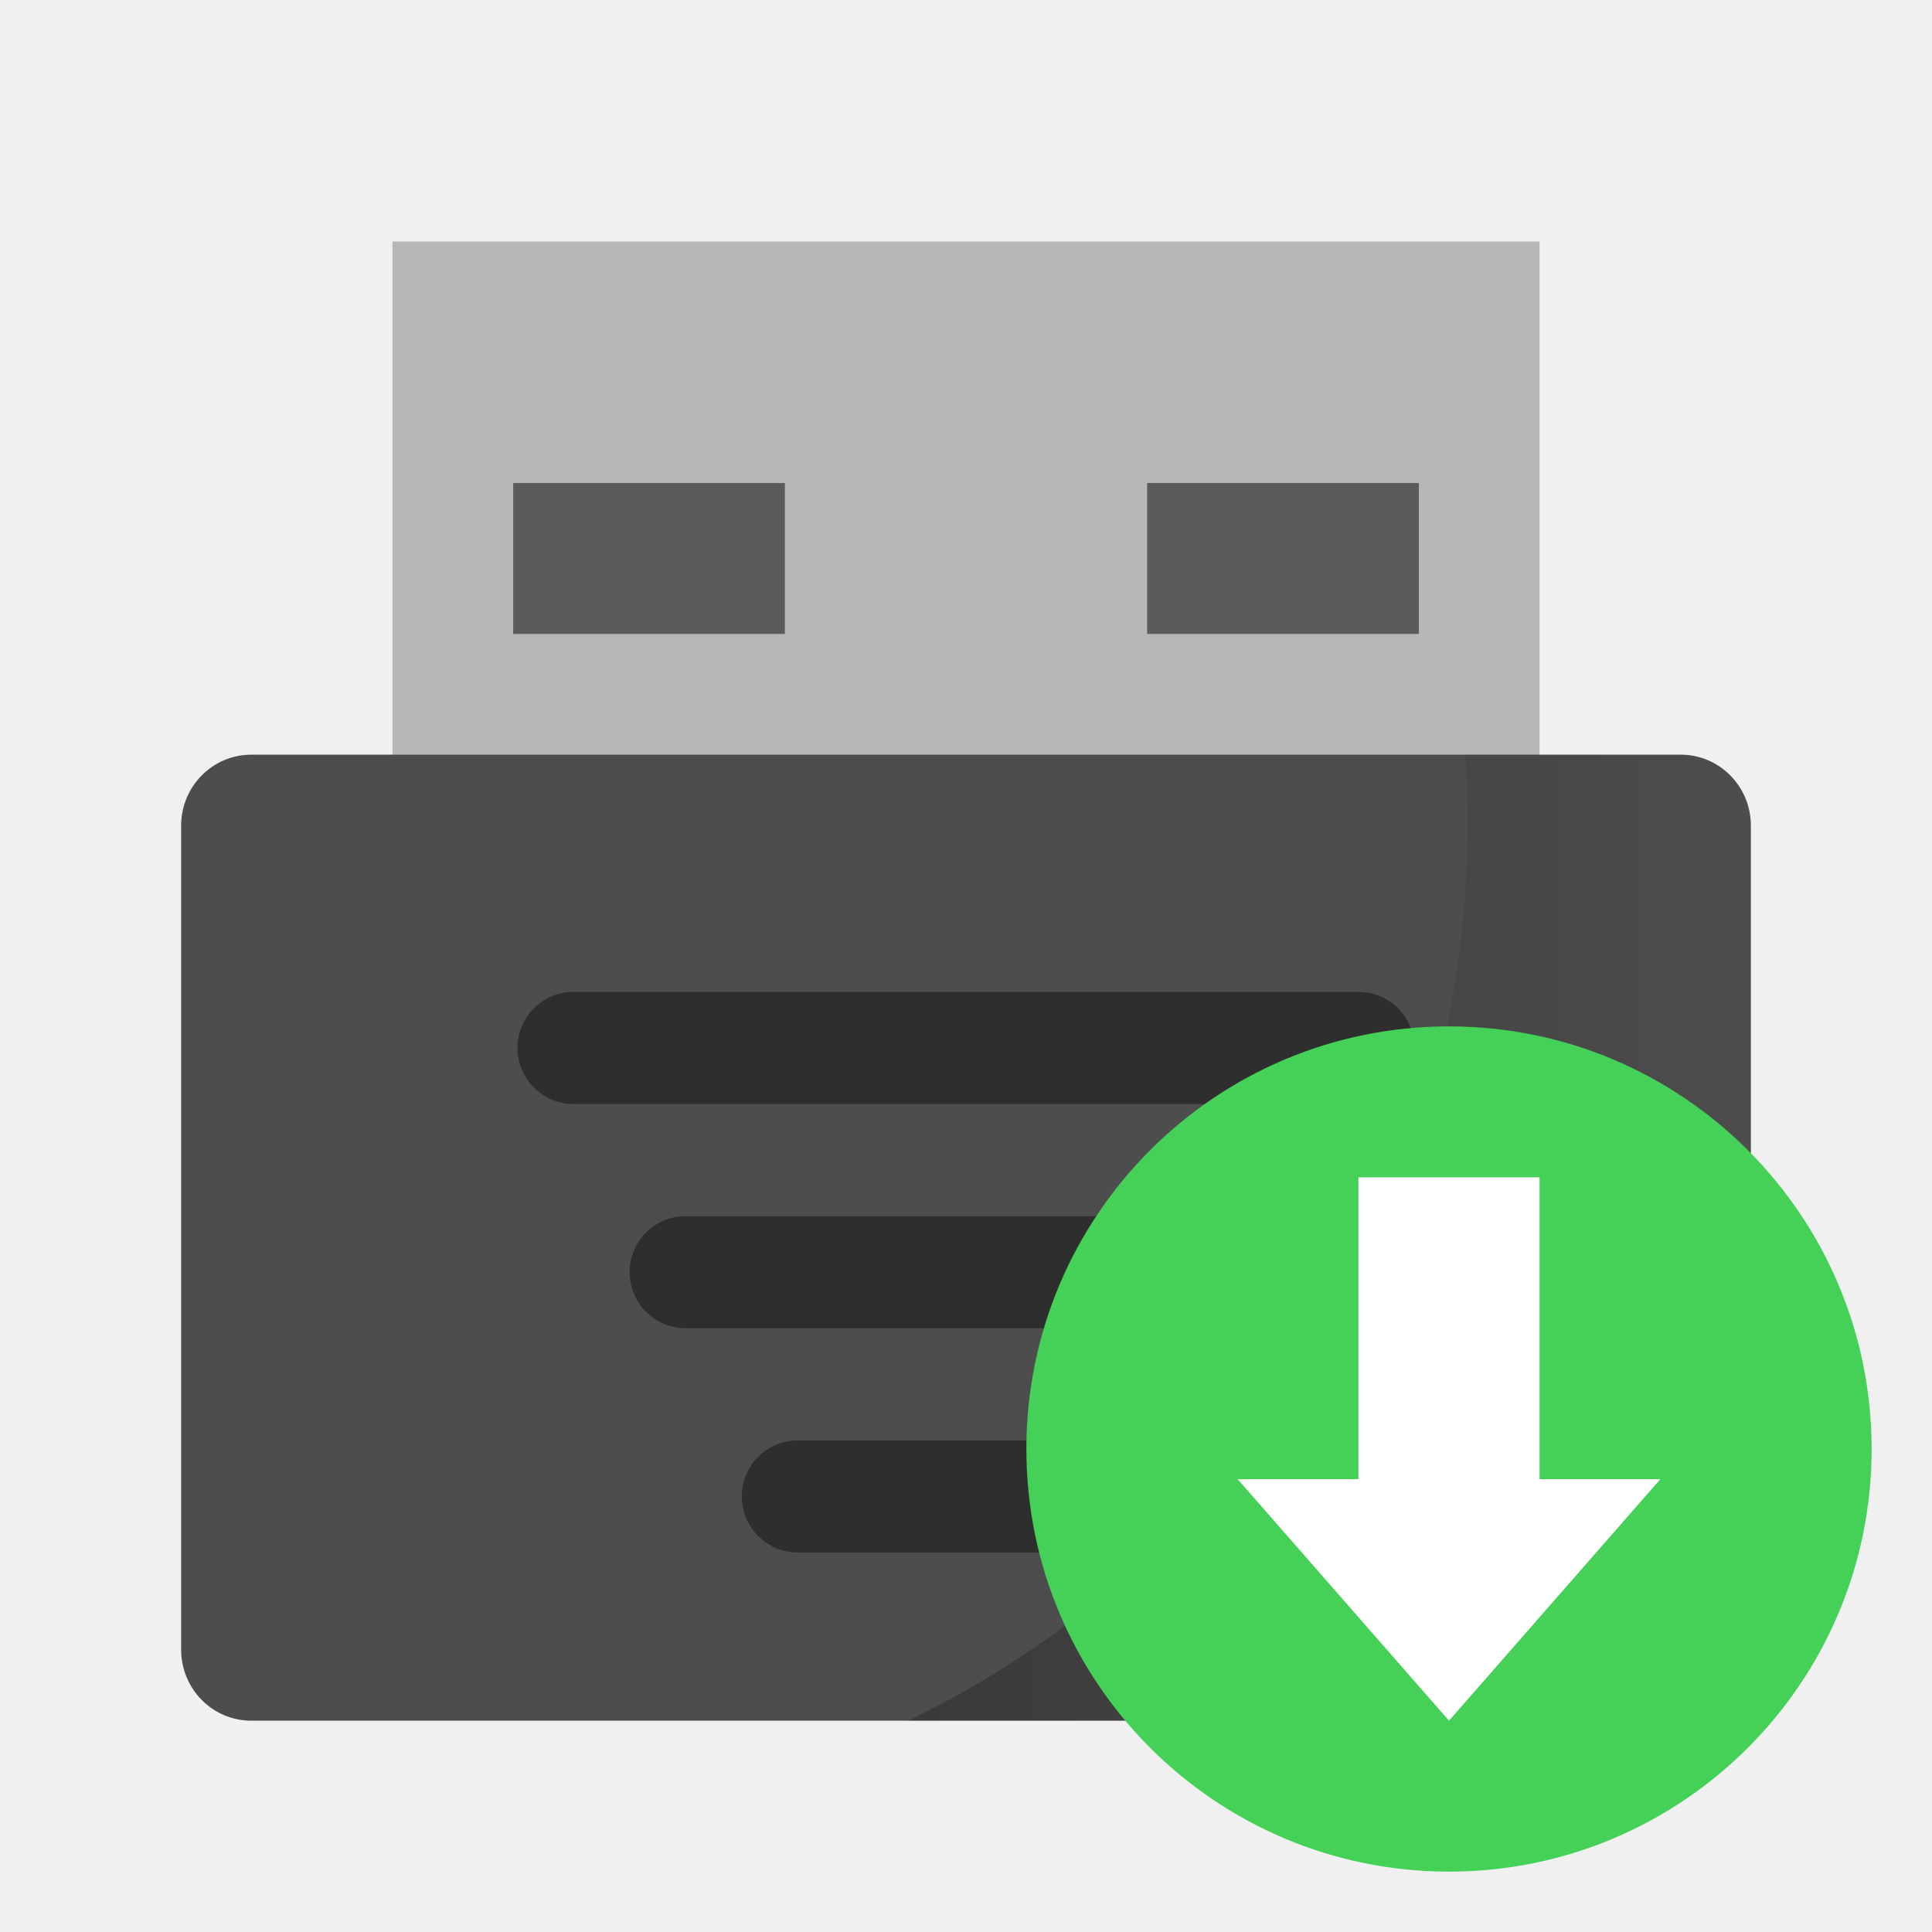
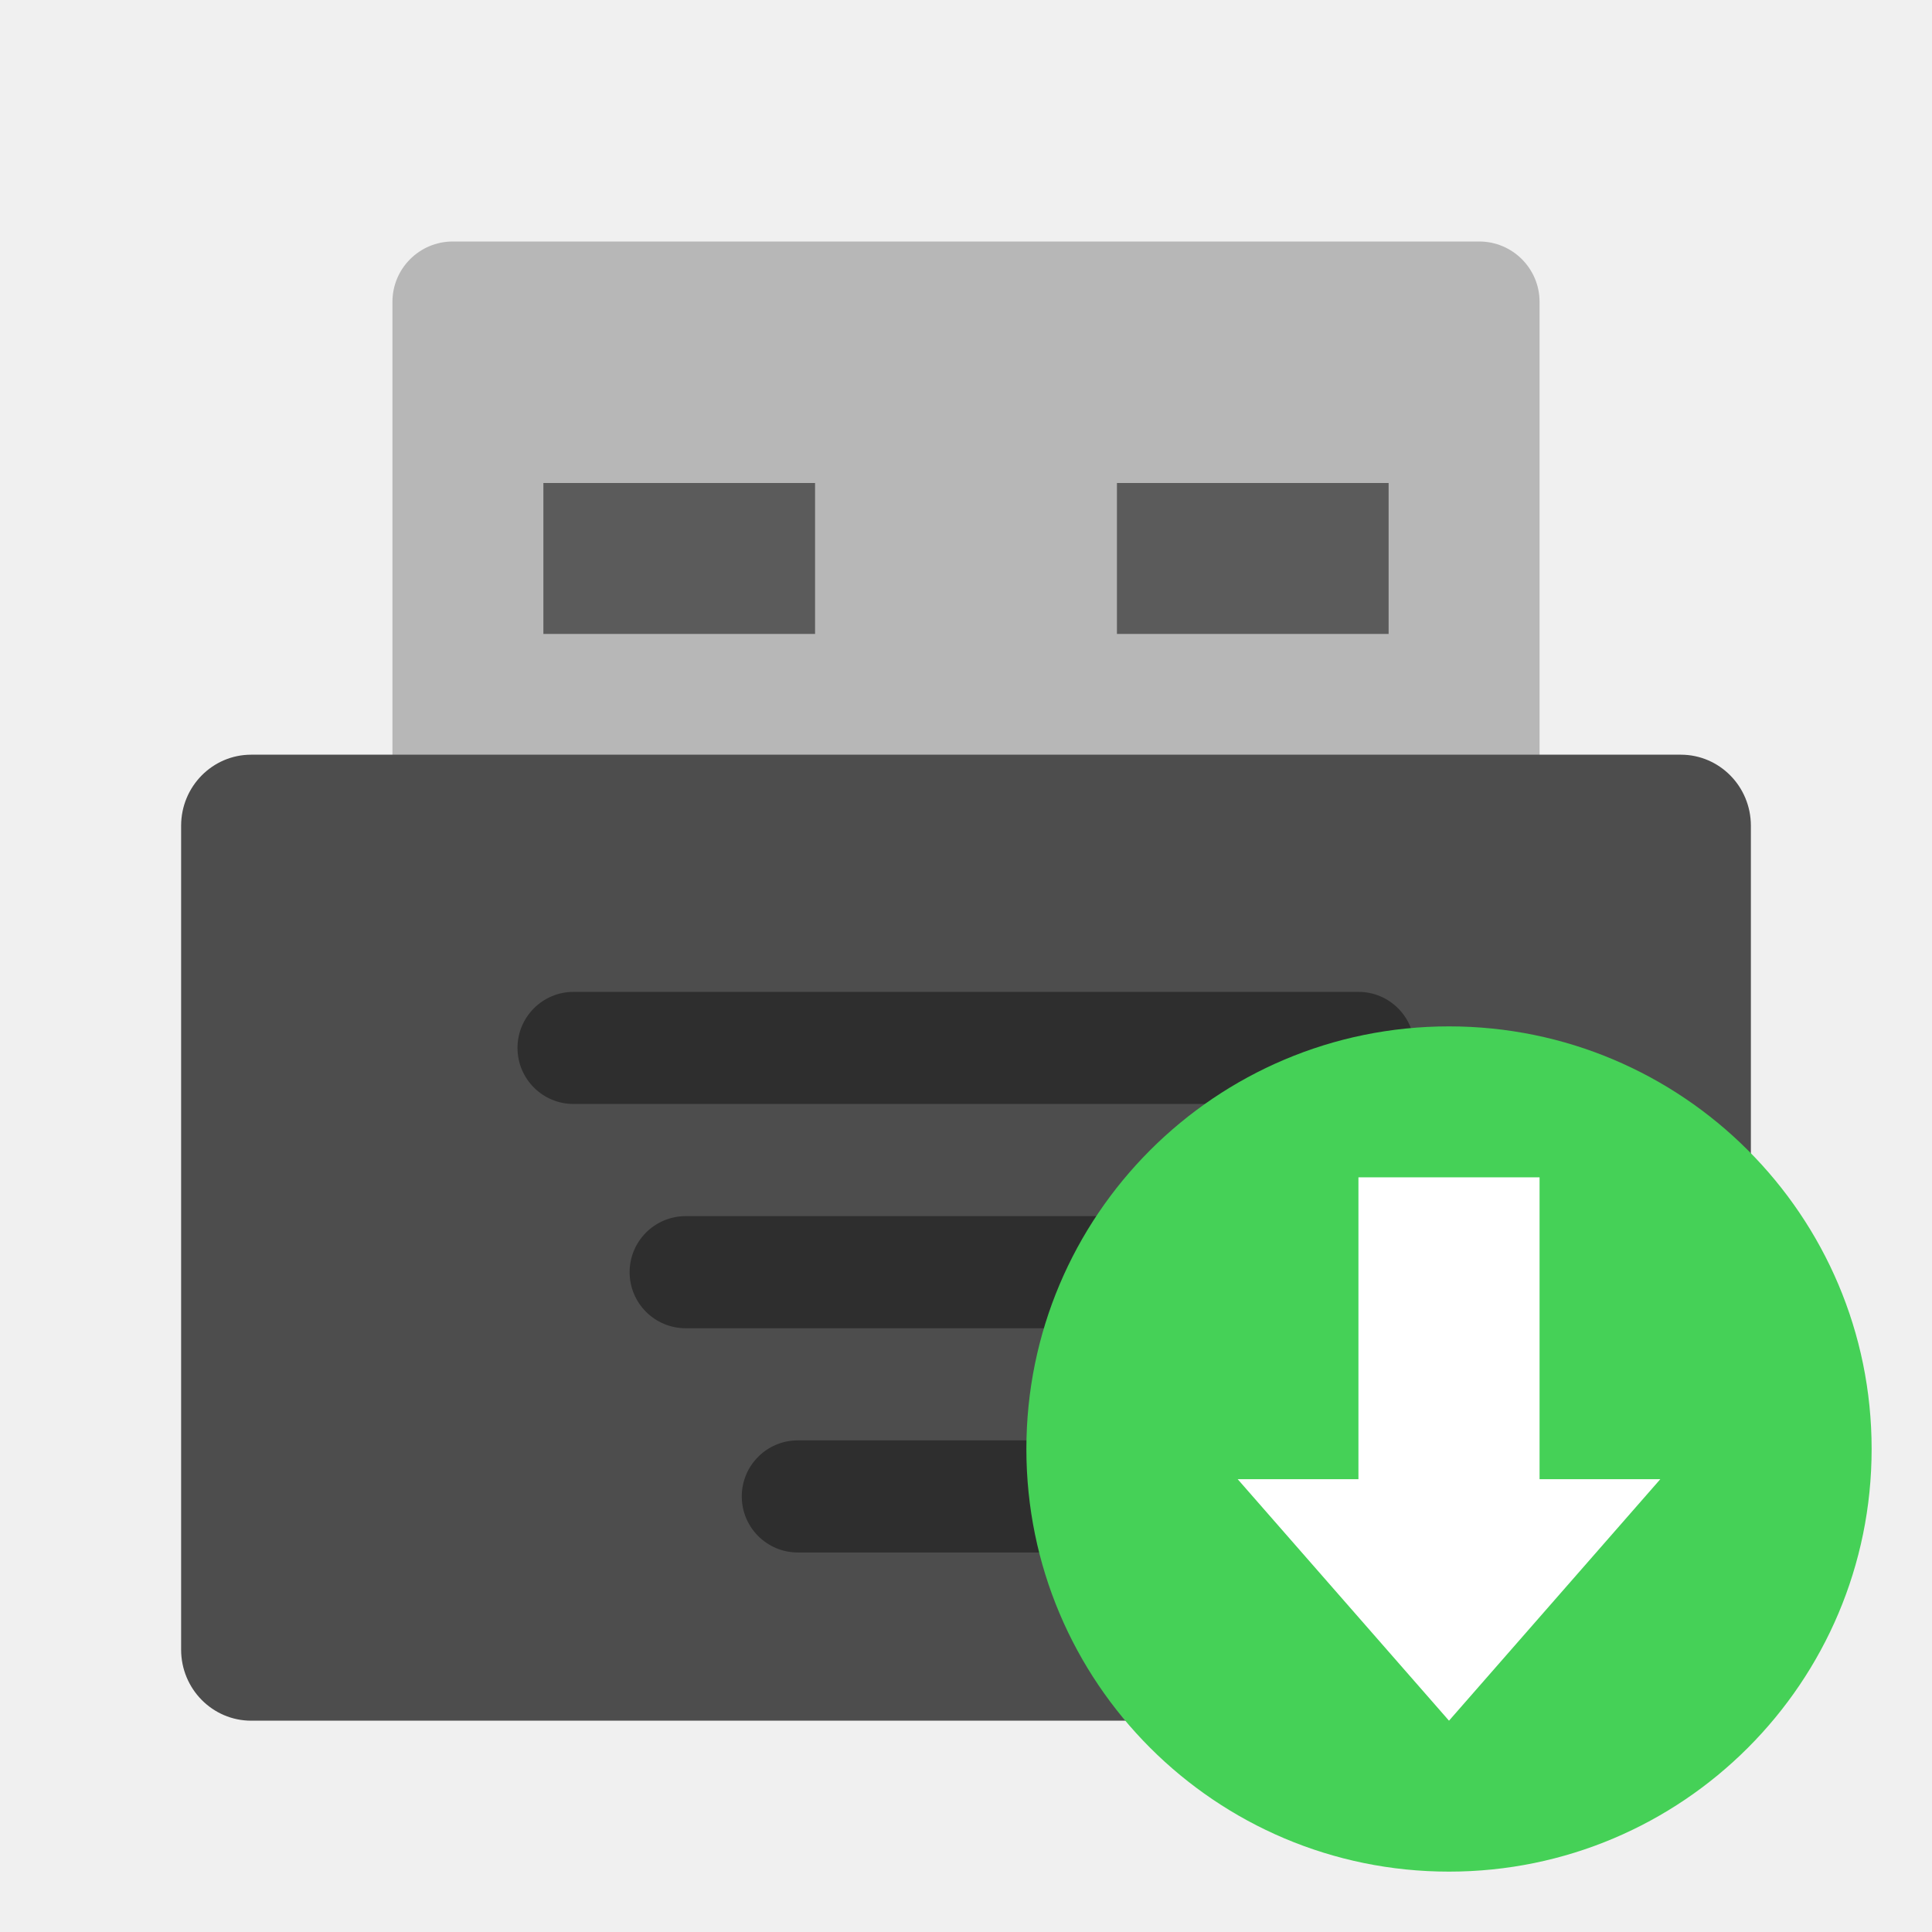
- <svg xmlns="http://www.w3.org/2000/svg" xmlns:xlink="http://www.w3.org/1999/xlink" width="64" height="64" version="1">
-   <defs>
-     <linearGradient id="a">
-       <stop offset="0" />
-       <stop offset="1" stop-opacity="0" />
-     </linearGradient>
-     <linearGradient xlink:href="#a" id="b" x1="29.928" y1="41" x2="60" y2="41" gradientUnits="userSpaceOnUse" gradientTransform="matrix(1 0 0 1.01357 0 -.787)" />
-   </defs>
-   <g transform="translate(2.286 3.143) scale(.92857)" stroke-width="1.077">
-     <path fill="#b7b7b7" d="M11.538 5.231h40.923V26H11.538z" />
-     <rect ry="2.534" rx="2.5" y="23.538" x="4" height="34.462" width="56" fill="#4d4d4d" />
-     <rect ry="2" rx="2" y="32" x="16" height="4" width="32" opacity=".4" />
-     <rect ry="2" rx="2" y="40" x="20" height="4" width="24" opacity=".4" />
-     <rect ry="2" rx="2" y="48" x="24" height="4" width="16" opacity=".4" />
-     <path opacity=".5" d="M15.846 13.846h9.692v5.385h-9.692z" />
-     <path d="M49.813 23.538a34.983 35.458 0 0 1 .085 2.475A34.983 35.458 0 0 1 29.928 58H57.5c1.385 0 2.5-1.13 2.5-2.534V26.072c0-1.403-1.115-2.534-2.5-2.534z" opacity=".25" fill="url(#b)" />
-     <path opacity=".5" d="M38.462 13.846h9.692v5.385h-9.692z" />
-   </g>
-   <circle cx="48" r="14" cy="48" fill="#45d157" />
+ <svg xmlns="http://www.w3.org/2000/svg" width="64" height="64" version="1">
+   <rect x="13" y="8" width="38" height="22" rx="2" ry="2" fill="#b7b7b7" stroke-linecap="round" stroke-linejoin="round" stroke-width="2" style="paint-order:markers stroke fill" />
+   <rect x="6" y="25" width="52" height="32" rx="2.321" ry="2.353" fill="#4d4d4d" stroke-width="1" />
+   <rect x="17.143" y="32.857" width="29.714" height="3.714" rx="1.857" ry="1.857" opacity=".4" stroke-width="1" />
+   <rect x="20.857" y="40.286" width="22.286" height="3.714" rx="1.857" ry="1.857" opacity=".4" stroke-width="1" />
+   <rect x="24.572" y="47.714" width="14.857" height="3.714" rx="1.857" ry="1.857" opacity=".4" stroke-width="1" />
+   <path d="m18 16h9v5h-9z" opacity=".5" stroke-width="1" />
+   <path d="m37 16h9v5h-9z" opacity=".5" stroke-width="1" />
+   <circle cx="48" cy="48" r="14" fill="#45d157" />
  <path d="M41 49l7 8 7-8h-4V39h-6v10z" fill="#fff" />
</svg>
